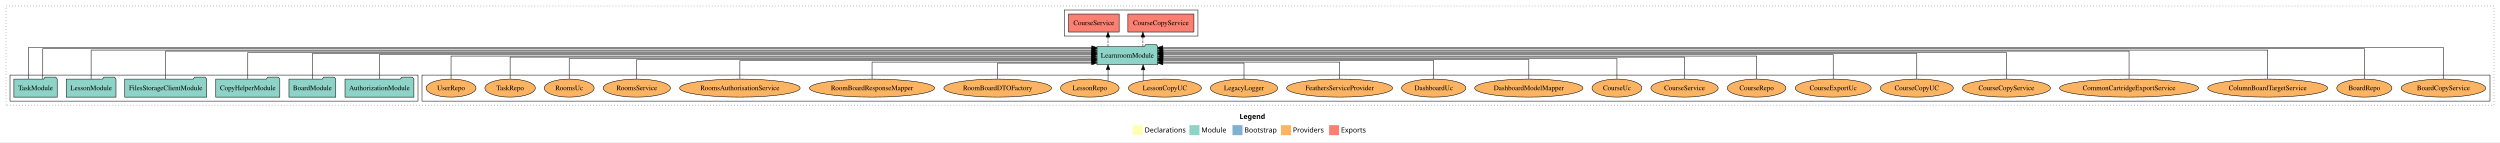
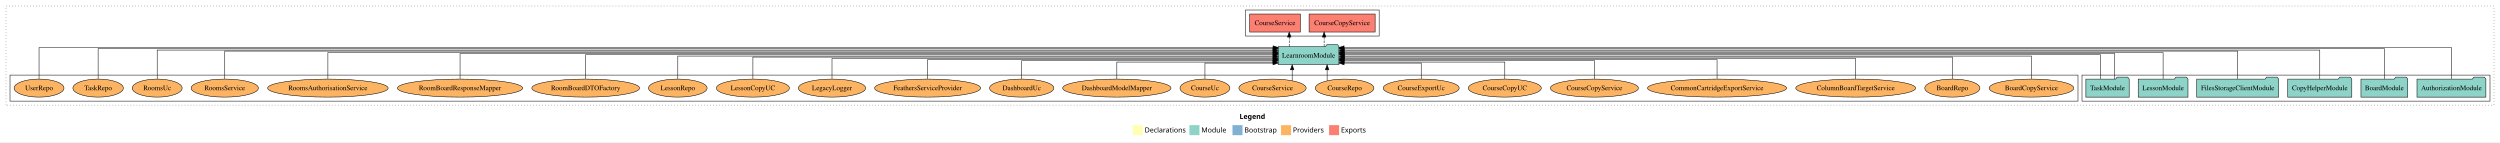
<svg xmlns="http://www.w3.org/2000/svg" width="4994pt" height="284pt" viewBox="0.00 0.00 4994.00 284.00">
  <g id="graph0" class="graph" transform="scale(1 1) rotate(0) translate(4 280)">
    <polygon fill="white" stroke="transparent" points="-4,4 -4,-280 4990,-280 4990,4 -4,4" />
    <text text-anchor="start" x="2472.01" y="-42.4" font-family="Times-12" font-weight="bold" font-size="14.00">Legend</text>
    <polygon fill="#ffffb3" stroke="transparent" points="2259,-10 2259,-30 2279,-30 2279,-10 2259,-10" />
    <text text-anchor="start" x="2282.63" y="-15.4" font-family="Times-12" font-size="14.00">  Declarations</text>
    <polygon fill="#8dd3c7" stroke="transparent" points="2372,-10 2372,-30 2392,-30 2392,-10 2372,-10" />
    <text text-anchor="start" x="2395.73" y="-15.4" font-family="Times-12" font-size="14.00">  Module</text>
    <polygon fill="#80b1d3" stroke="transparent" points="2458,-10 2458,-30 2478,-30 2478,-10 2458,-10" />
    <text text-anchor="start" x="2481.78" y="-15.4" font-family="Times-12" font-size="14.00">  Bootstrap</text>
    <polygon fill="#fdb462" stroke="transparent" points="2555,-10 2555,-30 2575,-30 2575,-10 2555,-10" />
    <text text-anchor="start" x="2578.67" y="-15.4" font-family="Times-12" font-size="14.00">  Providers</text>
    <polygon fill="#fb8072" stroke="transparent" points="2651,-10 2651,-30 2671,-30 2671,-10 2651,-10" />
    <text text-anchor="start" x="2674.73" y="-15.4" font-family="Times-12" font-size="14.00">  Exports</text>
    <g id="clust1" class="cluster">
      <polygon fill="none" stroke="black" stroke-dasharray="1,5" points="8,-70 8,-268 4978,-268 4978,-70 8,-70" />
    </g>
+     <g id="clust3" class="cluster">
+       <polygon fill="none" stroke="black" points="4155,-78 4155,-130 4970,-130 4970,-78 4155,-78" />
+     </g>
    <g id="clust4" class="cluster">
-       <polygon fill="none" stroke="black" points="2122,-208 2122,-260 2389,-260 2389,-208 2122,-208" />
+       <polygon fill="none" stroke="black" points="2484,-208 2484,-260 2751,-260 2751,-208 2484,-208" />
    </g>
    <g id="clust6" class="cluster">
-       <polygon fill="none" stroke="black" points="839,-78 839,-130 4970,-130 4970,-78 839,-78" />
-     </g>
-     <g id="clust3" class="cluster">
-       <polygon fill="none" stroke="black" points="16,-78 16,-130 831,-130 831,-78 16,-78" />
+       <polygon fill="none" stroke="black" points="16,-78 16,-130 4147,-130 4147,-78 16,-78" />
    </g>
    <g id="node1" class="node">
-       <polygon fill="#8dd3c7" stroke="black" points="822.81,-122 819.81,-126 798.81,-126 795.81,-122 685.19,-122 685.19,-86 822.81,-86 822.81,-122" />
-       <text text-anchor="middle" x="754" y="-99.8" font-family="Times,serif" font-size="14.00">AuthorizationModule</text>
+       <polygon fill="#8dd3c7" stroke="black" points="4961.81,-122 4958.81,-126 4937.81,-126 4934.81,-122 4824.19,-122 4824.19,-86 4961.81,-86 4961.81,-122" />
+       <text text-anchor="middle" x="4893" y="-99.8" font-family="Times,serif" font-size="14.00">AuthorizationModule</text>
    </g>
    <g id="node7" class="node">
-       <polygon fill="#8dd3c7" stroke="black" points="2308.74,-187 2305.74,-191 2284.74,-191 2281.74,-187 2187.26,-187 2187.26,-151 2308.74,-151 2308.74,-187" />
-       <text text-anchor="middle" x="2248" y="-164.8" font-family="Times,serif" font-size="14.00">LearnroomModule</text>
+       <polygon fill="#8dd3c7" stroke="black" points="2670.74,-187 2667.74,-191 2646.74,-191 2643.74,-187 2549.26,-187 2549.26,-151 2670.74,-151 2670.74,-187" />
+       <text text-anchor="middle" x="2610" y="-164.8" font-family="Times,serif" font-size="14.00">LearnroomModule</text>
    </g>
    <g id="edge1" class="edge">
-       <path fill="none" stroke="black" d="M754,-122.31C754,-142.15 754,-171 754,-171 754,-171 2177.12,-171 2177.12,-171" />
-       <polygon fill="black" stroke="black" points="2177.12,-174.5 2187.12,-171 2177.12,-167.5 2177.12,-174.5" />
+       <path fill="none" stroke="black" d="M4893,-122.38C4893,-146.28 4893,-185 4893,-185 4893,-185 2680.77,-185 2680.77,-185" />
+       <polygon fill="black" stroke="black" points="2680.77,-181.5 2670.77,-185 2680.77,-188.5 2680.77,-181.5" />
    </g>
    <g id="node2" class="node">
-       <polygon fill="#8dd3c7" stroke="black" points="666.76,-122 663.76,-126 642.76,-126 639.76,-122 573.24,-122 573.24,-86 666.76,-86 666.76,-122" />
-       <text text-anchor="middle" x="620" y="-99.8" font-family="Times,serif" font-size="14.00">BoardModule</text>
+       <polygon fill="#8dd3c7" stroke="black" points="4805.76,-122 4802.76,-126 4781.76,-126 4778.76,-122 4712.24,-122 4712.24,-86 4805.76,-86 4805.76,-122" />
+       <text text-anchor="middle" x="4759" y="-99.8" font-family="Times,serif" font-size="14.00">BoardModule</text>
    </g>
    <g id="edge2" class="edge">
-       <path fill="none" stroke="black" d="M620,-122.13C620,-142.57 620,-173 620,-173 620,-173 2177.15,-173 2177.15,-173" />
-       <polygon fill="black" stroke="black" points="2177.15,-176.5 2187.15,-173 2177.15,-169.5 2177.15,-176.5" />
+       <path fill="none" stroke="black" d="M4759,-122.32C4759,-145.66 4759,-183 4759,-183 4759,-183 2680.85,-183 2680.85,-183" />
+       <polygon fill="black" stroke="black" points="2680.85,-179.5 2670.85,-183 2680.85,-186.5 2680.85,-179.5" />
    </g>
    <g id="node3" class="node">
-       <polygon fill="#8dd3c7" stroke="black" points="554.97,-122 551.97,-126 530.97,-126 527.97,-122 427.03,-122 427.03,-86 554.97,-86 554.97,-122" />
-       <text text-anchor="middle" x="491" y="-99.8" font-family="Times,serif" font-size="14.00">CopyHelperModule</text>
+       <polygon fill="#8dd3c7" stroke="black" points="4693.97,-122 4690.97,-126 4669.97,-126 4666.97,-122 4566.03,-122 4566.03,-86 4693.97,-86 4693.97,-122" />
+       <text text-anchor="middle" x="4630" y="-99.8" font-family="Times,serif" font-size="14.00">CopyHelperModule</text>
    </g>
    <g id="edge3" class="edge">
-       <path fill="none" stroke="black" d="M491,-122.28C491,-143.32 491,-175 491,-175 491,-175 2177.01,-175 2177.01,-175" />
-       <polygon fill="black" stroke="black" points="2177.01,-178.5 2187.01,-175 2177.01,-171.5 2177.01,-178.5" />
+       <path fill="none" stroke="black" d="M4630,-122.01C4630,-144.49 4630,-180 4630,-180 4630,-180 2681,-180 2681,-180" />
+       <polygon fill="black" stroke="black" points="2681,-176.5 2671,-180 2681,-183.5 2681,-176.5" />
    </g>
    <g id="node4" class="node">
-       <polygon fill="#8dd3c7" stroke="black" points="408.76,-122 405.76,-126 384.76,-126 381.76,-122 245.24,-122 245.24,-86 408.76,-86 408.76,-122" />
-       <text text-anchor="middle" x="327" y="-99.8" font-family="Times,serif" font-size="14.00">FilesStorageClientModule</text>
+       <polygon fill="#8dd3c7" stroke="black" points="4547.76,-122 4544.76,-126 4523.76,-126 4520.76,-122 4384.24,-122 4384.24,-86 4547.76,-86 4547.76,-122" />
+       <text text-anchor="middle" x="4466" y="-99.8" font-family="Times,serif" font-size="14.00">FilesStorageClientModule</text>
    </g>
    <g id="edge4" class="edge">
-       <path fill="none" stroke="black" d="M327,-122.29C327,-144.21 327,-178 327,-178 327,-178 2177.07,-178 2177.07,-178" />
-       <polygon fill="black" stroke="black" points="2177.07,-181.5 2187.07,-178 2177.07,-174.5 2177.07,-181.5" />
+       <path fill="none" stroke="black" d="M4466,-122.29C4466,-144.21 4466,-178 4466,-178 4466,-178 2680.96,-178 2680.96,-178" />
+       <polygon fill="black" stroke="black" points="2680.96,-174.5 2670.96,-178 2680.96,-181.5 2680.96,-174.5" />
    </g>
    <g id="node5" class="node">
-       <polygon fill="#8dd3c7" stroke="black" points="227.71,-122 224.71,-126 203.71,-126 200.71,-122 128.29,-122 128.29,-86 227.71,-86 227.71,-122" />
-       <text text-anchor="middle" x="178" y="-99.8" font-family="Times,serif" font-size="14.00">LessonModule</text>
+       <polygon fill="#8dd3c7" stroke="black" points="4366.71,-122 4363.71,-126 4342.71,-126 4339.71,-122 4267.29,-122 4267.29,-86 4366.71,-86 4366.71,-122" />
+       <text text-anchor="middle" x="4317" y="-99.8" font-family="Times,serif" font-size="14.00">LessonModule</text>
    </g>
    <g id="edge5" class="edge">
-       <path fill="none" stroke="black" d="M178,-122.01C178,-144.49 178,-180 178,-180 178,-180 2177.17,-180 2177.17,-180" />
-       <polygon fill="black" stroke="black" points="2177.17,-183.5 2187.17,-180 2177.17,-176.5 2177.17,-183.5" />
+       <path fill="none" stroke="black" d="M4317,-122.28C4317,-143.32 4317,-175 4317,-175 4317,-175 2680.75,-175 2680.75,-175" />
+       <polygon fill="black" stroke="black" points="2680.75,-171.5 2670.75,-175 2680.75,-178.5 2680.75,-171.5" />
    </g>
    <g id="node6" class="node">
-       <polygon fill="#8dd3c7" stroke="black" points="110.26,-122 107.26,-126 86.26,-126 83.26,-122 23.74,-122 23.74,-86 110.26,-86 110.26,-122" />
-       <text text-anchor="middle" x="67" y="-99.8" font-family="Times,serif" font-size="14.00">TaskModule</text>
+       <polygon fill="#8dd3c7" stroke="black" points="4249.26,-122 4246.26,-126 4225.26,-126 4222.26,-122 4162.74,-122 4162.74,-86 4249.26,-86 4249.26,-122" />
+       <text text-anchor="middle" x="4206" y="-99.8" font-family="Times,serif" font-size="14.00">TaskModule</text>
    </g>
    <g id="edge6" class="edge">
-       <path fill="none" stroke="black" d="M52.54,-122.38C52.54,-146.28 52.54,-185 52.54,-185 52.54,-185 2176.99,-185 2176.99,-185" />
-       <polygon fill="black" stroke="black" points="2176.99,-188.5 2186.99,-185 2176.99,-181.5 2176.99,-188.5" />
+       <path fill="none" stroke="black" d="M4220.46,-122.13C4220.46,-142.57 4220.46,-173 4220.46,-173 4220.46,-173 2681.17,-173 2681.17,-173" />
+       <polygon fill="black" stroke="black" points="2681.17,-169.5 2671.17,-173 2681.17,-176.5 2681.17,-169.5" />
    </g>
    <g id="edge7" class="edge">
-       <path fill="none" stroke="black" d="M81.46,-122.32C81.46,-145.66 81.46,-183 81.46,-183 81.46,-183 2177.22,-183 2177.22,-183" />
-       <polygon fill="black" stroke="black" points="2177.22,-186.5 2187.22,-183 2177.22,-179.5 2177.22,-186.5" />
+       <path fill="none" stroke="black" d="M4191.54,-122.31C4191.54,-142.15 4191.54,-171 4191.54,-171 4191.54,-171 2681.03,-171 2681.03,-171" />
+       <polygon fill="black" stroke="black" points="2681.03,-167.5 2671.03,-171 2681.03,-174.5 2681.03,-167.5" />
    </g>
    <g id="node8" class="node">
-       <polygon fill="#fb8072" stroke="black" points="2380.97,-252 2249.03,-252 2249.03,-216 2380.97,-216 2380.97,-252" />
-       <text text-anchor="middle" x="2315" y="-229.8" font-family="Times,serif" font-size="14.00">CourseCopyService </text>
+       <polygon fill="#fb8072" stroke="black" points="2742.97,-252 2611.03,-252 2611.03,-216 2742.97,-216 2742.97,-252" />
+       <text text-anchor="middle" x="2677" y="-229.8" font-family="Times,serif" font-size="14.00">CourseCopyService </text>
    </g>
    <g id="edge8" class="edge">
-       <path fill="none" stroke="black" stroke-dasharray="5,2" d="M2279.07,-187.11C2279.07,-187.11 2279.07,-205.99 2279.07,-205.99" />
-       <polygon fill="black" stroke="black" points="2275.57,-205.99 2279.07,-215.99 2282.57,-205.99 2275.57,-205.99" />
+       <path fill="none" stroke="black" stroke-dasharray="5,2" d="M2641.07,-187.11C2641.07,-187.11 2641.07,-205.99 2641.07,-205.99" />
+       <polygon fill="black" stroke="black" points="2637.57,-205.99 2641.07,-215.99 2644.57,-205.99 2637.57,-205.99" />
    </g>
    <g id="node9" class="node">
-       <polygon fill="#fb8072" stroke="black" points="2231.63,-252 2130.37,-252 2130.37,-216 2231.63,-216 2231.63,-252" />
-       <text text-anchor="middle" x="2181" y="-229.8" font-family="Times,serif" font-size="14.00">CourseService </text>
+       <polygon fill="#fb8072" stroke="black" points="2593.63,-252 2492.37,-252 2492.37,-216 2593.63,-216 2593.63,-252" />
+       <text text-anchor="middle" x="2543" y="-229.8" font-family="Times,serif" font-size="14.00">CourseService </text>
    </g>
    <g id="edge9" class="edge">
-       <path fill="none" stroke="black" stroke-dasharray="5,2" d="M2209.35,-187.11C2209.35,-187.11 2209.35,-205.99 2209.35,-205.99" />
-       <polygon fill="black" stroke="black" points="2205.85,-205.99 2209.35,-215.99 2212.85,-205.99 2205.85,-205.99" />
+       <path fill="none" stroke="black" stroke-dasharray="5,2" d="M2571.35,-187.11C2571.35,-187.11 2571.35,-205.99 2571.35,-205.99" />
+       <polygon fill="black" stroke="black" points="2567.85,-205.99 2571.35,-215.99 2574.85,-205.99 2567.85,-205.99" />
    </g>
    <g id="node10" class="node">
-       <ellipse fill="#fdb462" stroke="black" cx="4877" cy="-104" rx="84.53" ry="18" />
-       <text text-anchor="middle" x="4877" y="-99.8" font-family="Times,serif" font-size="14.00">BoardCopyService</text>
+       <ellipse fill="#fdb462" stroke="black" cx="4054" cy="-104" rx="84.53" ry="18" />
+       <text text-anchor="middle" x="4054" y="-99.8" font-family="Times,serif" font-size="14.00">BoardCopyService</text>
    </g>
    <g id="edge10" class="edge">
-       <path fill="none" stroke="black" d="M4877,-122.38C4877,-146.28 4877,-185 4877,-185 4877,-185 2318.8,-185 2318.8,-185" />
-       <polygon fill="black" stroke="black" points="2318.8,-181.5 2308.8,-185 2318.8,-188.5 2318.8,-181.5" />
+       <path fill="none" stroke="black" d="M4054,-122.17C4054,-141.09 4054,-168 4054,-168 4054,-168 2681.12,-168 2681.12,-168" />
+       <polygon fill="black" stroke="black" points="2681.12,-164.5 2671.12,-168 2681.12,-171.5 2681.12,-164.5" />
    </g>
    <g id="node11" class="node">
-       <ellipse fill="#fdb462" stroke="black" cx="4719" cy="-104" rx="55.04" ry="18" />
-       <text text-anchor="middle" x="4719" y="-99.8" font-family="Times,serif" font-size="14.00">BoardRepo</text>
+       <ellipse fill="#fdb462" stroke="black" cx="3896" cy="-104" rx="55.04" ry="18" />
+       <text text-anchor="middle" x="3896" y="-99.8" font-family="Times,serif" font-size="14.00">BoardRepo</text>
    </g>
    <g id="edge11" class="edge">
-       <path fill="none" stroke="black" d="M4719,-122.32C4719,-145.66 4719,-183 4719,-183 4719,-183 2318.77,-183 2318.77,-183" />
-       <polygon fill="black" stroke="black" points="2318.77,-179.5 2308.77,-183 2318.77,-186.5 2318.77,-179.5" />
+       <path fill="none" stroke="black" d="M3896,-122.27C3896,-140.56 3896,-166 3896,-166 3896,-166 2681.16,-166 2681.16,-166" />
+       <polygon fill="black" stroke="black" points="2681.16,-162.5 2671.16,-166 2681.16,-169.5 2681.16,-162.5" />
    </g>
    <g id="node12" class="node">
-       <ellipse fill="#fdb462" stroke="black" cx="4526" cy="-104" rx="119.82" ry="18" />
-       <text text-anchor="middle" x="4526" y="-99.8" font-family="Times,serif" font-size="14.00">ColumnBoardTargetService</text>
+       <ellipse fill="#fdb462" stroke="black" cx="3703" cy="-104" rx="119.82" ry="18" />
+       <text text-anchor="middle" x="3703" y="-99.8" font-family="Times,serif" font-size="14.00">ColumnBoardTargetService</text>
    </g>
    <g id="edge12" class="edge">
-       <path fill="none" stroke="black" d="M4526,-122.01C4526,-144.49 4526,-180 4526,-180 4526,-180 2318.93,-180 2318.93,-180" />
-       <polygon fill="black" stroke="black" points="2318.93,-176.5 2308.93,-180 2318.93,-183.5 2318.93,-176.5" />
+       <path fill="none" stroke="black" d="M3703,-122.02C3703,-139.37 3703,-163 3703,-163 3703,-163 2681.11,-163 2681.11,-163" />
+       <polygon fill="black" stroke="black" points="2681.11,-159.5 2671.11,-163 2681.11,-166.5 2681.11,-159.5" />
    </g>
    <g id="node13" class="node">
-       <ellipse fill="#fdb462" stroke="black" cx="4249" cy="-104" rx="138.89" ry="18" />
-       <text text-anchor="middle" x="4249" y="-99.8" font-family="Times,serif" font-size="14.00">CommonCartridgeExportService</text>
+       <ellipse fill="#fdb462" stroke="black" cx="3426" cy="-104" rx="138.89" ry="18" />
+       <text text-anchor="middle" x="3426" y="-99.8" font-family="Times,serif" font-size="14.00">CommonCartridgeExportService</text>
    </g>
    <g id="edge13" class="edge">
-       <path fill="none" stroke="black" d="M4249,-122.29C4249,-144.21 4249,-178 4249,-178 4249,-178 2318.98,-178 2318.98,-178" />
-       <polygon fill="black" stroke="black" points="2318.98,-174.5 2308.98,-178 2318.98,-181.5 2318.98,-174.5" />
+       <path fill="none" stroke="black" d="M3426,-122.04C3426,-138.73 3426,-161 3426,-161 3426,-161 2681,-161 2681,-161" />
+       <polygon fill="black" stroke="black" points="2681,-157.5 2671,-161 2681,-164.5 2681,-157.5" />
    </g>
    <g id="node14" class="node">
-       <ellipse fill="#fdb462" stroke="black" cx="4004" cy="-104" rx="88.04" ry="18" />
-       <text text-anchor="middle" x="4004" y="-99.8" font-family="Times,serif" font-size="14.00">CourseCopyService</text>
+       <ellipse fill="#fdb462" stroke="black" cx="3181" cy="-104" rx="88.04" ry="18" />
+       <text text-anchor="middle" x="3181" y="-99.8" font-family="Times,serif" font-size="14.00">CourseCopyService</text>
    </g>
    <g id="edge14" class="edge">
-       <path fill="none" stroke="black" d="M4004,-122.28C4004,-143.32 4004,-175 4004,-175 4004,-175 2318.96,-175 2318.96,-175" />
-       <polygon fill="black" stroke="black" points="2318.96,-171.5 2308.96,-175 2318.96,-178.5 2318.96,-171.5" />
+       <path fill="none" stroke="black" d="M3181,-122.01C3181,-138.05 3181,-159 3181,-159 3181,-159 2680.84,-159 2680.84,-159" />
+       <polygon fill="black" stroke="black" points="2680.84,-155.5 2670.84,-159 2680.84,-162.5 2680.84,-155.5" />
    </g>
    <g id="node15" class="node">
-       <ellipse fill="#fdb462" stroke="black" cx="3825" cy="-104" rx="72.96" ry="18" />
-       <text text-anchor="middle" x="3825" y="-99.8" font-family="Times,serif" font-size="14.00">CourseCopyUC</text>
+       <ellipse fill="#fdb462" stroke="black" cx="3002" cy="-104" rx="72.96" ry="18" />
+       <text text-anchor="middle" x="3002" y="-99.8" font-family="Times,serif" font-size="14.00">CourseCopyUC</text>
    </g>
    <g id="edge15" class="edge">
-       <path fill="none" stroke="black" d="M3825,-122.13C3825,-142.57 3825,-173 3825,-173 3825,-173 2318.85,-173 2318.85,-173" />
-       <polygon fill="black" stroke="black" points="2318.85,-169.5 2308.85,-173 2318.85,-176.5 2318.85,-169.5" />
+       <path fill="none" stroke="black" d="M3002,-122.19C3002,-137.18 3002,-156 3002,-156 3002,-156 2680.82,-156 2680.82,-156" />
+       <polygon fill="black" stroke="black" points="2680.82,-152.5 2670.82,-156 2680.82,-159.5 2680.82,-152.5" />
    </g>
    <g id="node16" class="node">
-       <ellipse fill="#fdb462" stroke="black" cx="3658" cy="-104" rx="75.86" ry="18" />
-       <text text-anchor="middle" x="3658" y="-99.8" font-family="Times,serif" font-size="14.00">CourseExportUc</text>
+       <ellipse fill="#fdb462" stroke="black" cx="2835" cy="-104" rx="75.86" ry="18" />
+       <text text-anchor="middle" x="2835" y="-99.8" font-family="Times,serif" font-size="14.00">CourseExportUc</text>
    </g>
    <g id="edge16" class="edge">
-       <path fill="none" stroke="black" d="M3658,-122.31C3658,-142.15 3658,-171 3658,-171 3658,-171 2319.04,-171 2319.04,-171" />
-       <polygon fill="black" stroke="black" points="2319.04,-167.5 2309.04,-171 2319.04,-174.5 2319.04,-167.5" />
+       <path fill="none" stroke="black" d="M2835,-122.05C2835,-136.37 2835,-154 2835,-154 2835,-154 2680.89,-154 2680.89,-154" />
+       <polygon fill="black" stroke="black" points="2680.89,-150.5 2670.89,-154 2680.89,-157.5 2680.89,-150.5" />
    </g>
    <g id="node17" class="node">
-       <ellipse fill="#fdb462" stroke="black" cx="3505" cy="-104" rx="58.55" ry="18" />
-       <text text-anchor="middle" x="3505" y="-99.8" font-family="Times,serif" font-size="14.00">CourseRepo</text>
+       <ellipse fill="#fdb462" stroke="black" cx="2682" cy="-104" rx="58.55" ry="18" />
+       <text text-anchor="middle" x="2682" y="-99.8" font-family="Times,serif" font-size="14.00">CourseRepo</text>
    </g>
    <g id="edge17" class="edge">
-       <path fill="none" stroke="black" d="M3505,-122.17C3505,-141.09 3505,-168 3505,-168 3505,-168 2319.05,-168 2319.05,-168" />
-       <polygon fill="black" stroke="black" points="2319.05,-164.5 2309.05,-168 2319.05,-171.5 2319.05,-164.5" />
+       <path fill="none" stroke="black" d="M2647.05,-118.75C2647.05,-118.75 2647.05,-140.59 2647.05,-140.59" />
+       <polygon fill="black" stroke="black" points="2643.55,-140.59 2647.05,-150.59 2650.55,-140.59 2643.55,-140.59" />
    </g>
    <g id="node18" class="node">
-       <ellipse fill="#fdb462" stroke="black" cx="3361" cy="-104" rx="67.19" ry="18" />
-       <text text-anchor="middle" x="3361" y="-99.8" font-family="Times,serif" font-size="14.00">CourseService</text>
+       <ellipse fill="#fdb462" stroke="black" cx="2538" cy="-104" rx="67.19" ry="18" />
+       <text text-anchor="middle" x="2538" y="-99.8" font-family="Times,serif" font-size="14.00">CourseService</text>
    </g>
    <g id="edge18" class="edge">
-       <path fill="none" stroke="black" d="M3361,-122.27C3361,-140.56 3361,-166 3361,-166 3361,-166 2319.03,-166 2319.03,-166" />
-       <polygon fill="black" stroke="black" points="2319.03,-162.5 2309.03,-166 2319.03,-169.5 2319.03,-162.5" />
+       <path fill="none" stroke="black" d="M2577.24,-118.75C2577.24,-118.75 2577.24,-140.59 2577.24,-140.59" />
+       <polygon fill="black" stroke="black" points="2573.74,-140.59 2577.24,-150.59 2580.74,-140.59 2573.74,-140.59" />
    </g>
    <g id="node19" class="node">
-       <ellipse fill="#fdb462" stroke="black" cx="3226" cy="-104" rx="49.8" ry="18" />
-       <text text-anchor="middle" x="3226" y="-99.8" font-family="Times,serif" font-size="14.00">CourseUc</text>
+       <ellipse fill="#fdb462" stroke="black" cx="2403" cy="-104" rx="49.8" ry="18" />
+       <text text-anchor="middle" x="2403" y="-99.8" font-family="Times,serif" font-size="14.00">CourseUc</text>
    </g>
    <g id="edge19" class="edge">
-       <path fill="none" stroke="black" d="M3226,-122.02C3226,-139.37 3226,-163 3226,-163 3226,-163 2318.81,-163 2318.81,-163" />
-       <polygon fill="black" stroke="black" points="2318.81,-159.5 2308.81,-163 2318.81,-166.5 2318.81,-159.5" />
+       <path fill="none" stroke="black" d="M2403,-122.05C2403,-136.37 2403,-154 2403,-154 2403,-154 2539.01,-154 2539.01,-154" />
+       <polygon fill="black" stroke="black" points="2539.01,-157.5 2549.01,-154 2539.01,-150.5 2539.01,-157.5" />
    </g>
    <g id="node20" class="node">
-       <ellipse fill="#fdb462" stroke="black" cx="3050" cy="-104" rx="108.21" ry="18" />
-       <text text-anchor="middle" x="3050" y="-99.8" font-family="Times,serif" font-size="14.00">DashboardModelMapper</text>
+       <ellipse fill="#fdb462" stroke="black" cx="2227" cy="-104" rx="108.21" ry="18" />
+       <text text-anchor="middle" x="2227" y="-99.8" font-family="Times,serif" font-size="14.00">DashboardModelMapper</text>
    </g>
    <g id="edge20" class="edge">
-       <path fill="none" stroke="black" d="M3050,-122.04C3050,-138.73 3050,-161 3050,-161 3050,-161 2318.94,-161 2318.94,-161" />
-       <polygon fill="black" stroke="black" points="2318.94,-157.5 2308.94,-161 2318.94,-164.5 2318.94,-157.5" />
+       <path fill="none" stroke="black" d="M2227,-122.19C2227,-137.18 2227,-156 2227,-156 2227,-156 2538.89,-156 2538.89,-156" />
+       <polygon fill="black" stroke="black" points="2538.89,-159.5 2548.89,-156 2538.89,-152.5 2538.89,-159.5" />
    </g>
    <g id="node21" class="node">
-       <ellipse fill="#fdb462" stroke="black" cx="2860" cy="-104" rx="64.25" ry="18" />
-       <text text-anchor="middle" x="2860" y="-99.8" font-family="Times,serif" font-size="14.00">DashboardUc</text>
+       <ellipse fill="#fdb462" stroke="black" cx="2037" cy="-104" rx="64.25" ry="18" />
+       <text text-anchor="middle" x="2037" y="-99.8" font-family="Times,serif" font-size="14.00">DashboardUc</text>
    </g>
    <g id="edge21" class="edge">
-       <path fill="none" stroke="black" d="M2860,-122.01C2860,-138.05 2860,-159 2860,-159 2860,-159 2318.92,-159 2318.92,-159" />
-       <polygon fill="black" stroke="black" points="2318.92,-155.5 2308.92,-159 2318.92,-162.5 2318.92,-155.5" />
+       <path fill="none" stroke="black" d="M2037,-122.01C2037,-138.05 2037,-159 2037,-159 2037,-159 2539.22,-159 2539.22,-159" />
+       <polygon fill="black" stroke="black" points="2539.22,-162.5 2549.22,-159 2539.22,-155.5 2539.22,-162.5" />
    </g>
    <g id="node22" class="node">
-       <ellipse fill="#fdb462" stroke="black" cx="2672" cy="-104" rx="105.91" ry="18" />
-       <text text-anchor="middle" x="2672" y="-99.8" font-family="Times,serif" font-size="14.00">FeathersServiceProvider</text>
+       <ellipse fill="#fdb462" stroke="black" cx="1849" cy="-104" rx="105.91" ry="18" />
+       <text text-anchor="middle" x="1849" y="-99.8" font-family="Times,serif" font-size="14.00">FeathersServiceProvider</text>
    </g>
    <g id="edge22" class="edge">
-       <path fill="none" stroke="black" d="M2672,-122.19C2672,-137.18 2672,-156 2672,-156 2672,-156 2318.75,-156 2318.75,-156" />
-       <polygon fill="black" stroke="black" points="2318.75,-152.5 2308.75,-156 2318.75,-159.5 2318.75,-152.5" />
+       <path fill="none" stroke="black" d="M1849,-122.04C1849,-138.73 1849,-161 1849,-161 1849,-161 2539.01,-161 2539.01,-161" />
+       <polygon fill="black" stroke="black" points="2539.01,-164.5 2549.01,-161 2539.01,-157.5 2539.01,-164.5" />
    </g>
    <g id="node23" class="node">
-       <ellipse fill="#fdb462" stroke="black" cx="2481" cy="-104" rx="67.18" ry="18" />
-       <text text-anchor="middle" x="2481" y="-99.8" font-family="Times,serif" font-size="14.00">LegacyLogger</text>
+       <ellipse fill="#fdb462" stroke="black" cx="1658" cy="-104" rx="67.18" ry="18" />
+       <text text-anchor="middle" x="1658" y="-99.8" font-family="Times,serif" font-size="14.00">LegacyLogger</text>
    </g>
    <g id="edge23" class="edge">
-       <path fill="none" stroke="black" d="M2481,-122.05C2481,-136.37 2481,-154 2481,-154 2481,-154 2318.91,-154 2318.91,-154" />
-       <polygon fill="black" stroke="black" points="2318.91,-150.5 2308.91,-154 2318.91,-157.5 2318.91,-150.5" />
+       <path fill="none" stroke="black" d="M1658,-122.02C1658,-139.37 1658,-163 1658,-163 1658,-163 2539,-163 2539,-163" />
+       <polygon fill="black" stroke="black" points="2539,-166.5 2549,-163 2539,-159.5 2539,-166.5" />
    </g>
    <g id="node24" class="node">
-       <ellipse fill="#fdb462" stroke="black" cx="2323" cy="-104" rx="72.96" ry="18" />
-       <text text-anchor="middle" x="2323" y="-99.8" font-family="Times,serif" font-size="14.00">LessonCopyUC</text>
+       <ellipse fill="#fdb462" stroke="black" cx="1500" cy="-104" rx="72.96" ry="18" />
+       <text text-anchor="middle" x="1500" y="-99.8" font-family="Times,serif" font-size="14.00">LessonCopyUC</text>
    </g>
    <g id="edge24" class="edge">
-       <path fill="none" stroke="black" d="M2279.57,-118.75C2279.57,-118.75 2279.57,-140.59 2279.57,-140.59" />
-       <polygon fill="black" stroke="black" points="2276.07,-140.59 2279.57,-150.59 2283.07,-140.59 2276.07,-140.59" />
+       <path fill="none" stroke="black" d="M1500,-122.27C1500,-140.56 1500,-166 1500,-166 1500,-166 2539.14,-166 2539.14,-166" />
+       <polygon fill="black" stroke="black" points="2539.14,-169.5 2549.14,-166 2539.14,-162.5 2539.14,-169.5" />
    </g>
    <g id="node25" class="node">
-       <ellipse fill="#fdb462" stroke="black" cx="2173" cy="-104" rx="58.55" ry="18" />
-       <text text-anchor="middle" x="2173" y="-99.8" font-family="Times,serif" font-size="14.00">LessonRepo</text>
+       <ellipse fill="#fdb462" stroke="black" cx="1350" cy="-104" rx="58.55" ry="18" />
+       <text text-anchor="middle" x="1350" y="-99.8" font-family="Times,serif" font-size="14.00">LessonRepo</text>
    </g>
    <g id="edge25" class="edge">
-       <path fill="none" stroke="black" d="M2209.45,-118.43C2209.45,-118.43 2209.45,-140.89 2209.45,-140.89" />
-       <polygon fill="black" stroke="black" points="2205.95,-140.89 2209.45,-150.89 2212.95,-140.89 2205.95,-140.89" />
+       <path fill="none" stroke="black" d="M1350,-122.17C1350,-141.09 1350,-168 1350,-168 1350,-168 2539.23,-168 2539.23,-168" />
+       <polygon fill="black" stroke="black" points="2539.23,-171.5 2549.23,-168 2539.23,-164.5 2539.23,-171.5" />
    </g>
    <g id="node26" class="node">
-       <ellipse fill="#fdb462" stroke="black" cx="1989" cy="-104" rx="107.67" ry="18" />
-       <text text-anchor="middle" x="1989" y="-99.8" font-family="Times,serif" font-size="14.00">RoomBoardDTOFactory</text>
+       <ellipse fill="#fdb462" stroke="black" cx="1166" cy="-104" rx="107.67" ry="18" />
+       <text text-anchor="middle" x="1166" y="-99.8" font-family="Times,serif" font-size="14.00">RoomBoardDTOFactory</text>
    </g>
    <g id="edge26" class="edge">
-       <path fill="none" stroke="black" d="M1989,-122.05C1989,-136.37 1989,-154 1989,-154 1989,-154 2176.95,-154 2176.95,-154" />
-       <polygon fill="black" stroke="black" points="2176.95,-157.5 2186.95,-154 2176.95,-150.5 2176.95,-157.5" />
+       <path fill="none" stroke="black" d="M1166,-122.31C1166,-142.15 1166,-171 1166,-171 1166,-171 2538.88,-171 2538.88,-171" />
+       <polygon fill="black" stroke="black" points="2538.88,-174.5 2548.88,-171 2538.88,-167.5 2538.88,-174.5" />
    </g>
    <g id="node27" class="node">
-       <ellipse fill="#fdb462" stroke="black" cx="1738" cy="-104" rx="125.07" ry="18" />
-       <text text-anchor="middle" x="1738" y="-99.8" font-family="Times,serif" font-size="14.00">RoomBoardResponseMapper</text>
+       <ellipse fill="#fdb462" stroke="black" cx="915" cy="-104" rx="125.07" ry="18" />
+       <text text-anchor="middle" x="915" y="-99.8" font-family="Times,serif" font-size="14.00">RoomBoardResponseMapper</text>
    </g>
    <g id="edge27" class="edge">
-       <path fill="none" stroke="black" d="M1738,-122.19C1738,-137.18 1738,-156 1738,-156 1738,-156 2177.24,-156 2177.24,-156" />
-       <polygon fill="black" stroke="black" points="2177.24,-159.5 2187.24,-156 2177.24,-152.5 2177.24,-159.5" />
+       <path fill="none" stroke="black" d="M915,-122.13C915,-142.57 915,-173 915,-173 915,-173 2539.17,-173 2539.17,-173" />
+       <polygon fill="black" stroke="black" points="2539.17,-176.5 2549.17,-173 2539.17,-169.5 2539.17,-176.5" />
    </g>
    <g id="node28" class="node">
-       <ellipse fill="#fdb462" stroke="black" cx="1474" cy="-104" rx="120.42" ry="18" />
-       <text text-anchor="middle" x="1474" y="-99.8" font-family="Times,serif" font-size="14.00">RoomsAuthorisationService</text>
+       <ellipse fill="#fdb462" stroke="black" cx="651" cy="-104" rx="120.42" ry="18" />
+       <text text-anchor="middle" x="651" y="-99.8" font-family="Times,serif" font-size="14.00">RoomsAuthorisationService</text>
    </g>
    <g id="edge28" class="edge">
-       <path fill="none" stroke="black" d="M1474,-122.01C1474,-138.05 1474,-159 1474,-159 1474,-159 2176.94,-159 2176.94,-159" />
-       <polygon fill="black" stroke="black" points="2176.94,-162.5 2186.94,-159 2176.94,-155.5 2176.94,-162.5" />
+       <path fill="none" stroke="black" d="M651,-122.28C651,-143.32 651,-175 651,-175 651,-175 2539.22,-175 2539.22,-175" />
+       <polygon fill="black" stroke="black" points="2539.22,-178.5 2549.22,-175 2539.22,-171.5 2539.22,-178.5" />
    </g>
    <g id="node29" class="node">
-       <ellipse fill="#fdb462" stroke="black" cx="1268" cy="-104" rx="67.21" ry="18" />
-       <text text-anchor="middle" x="1268" y="-99.8" font-family="Times,serif" font-size="14.00">RoomsService</text>
+       <ellipse fill="#fdb462" stroke="black" cx="445" cy="-104" rx="67.21" ry="18" />
+       <text text-anchor="middle" x="445" y="-99.8" font-family="Times,serif" font-size="14.00">RoomsService</text>
    </g>
    <g id="edge29" class="edge">
-       <path fill="none" stroke="black" d="M1268,-122.04C1268,-138.73 1268,-161 1268,-161 1268,-161 2177.07,-161 2177.07,-161" />
-       <polygon fill="black" stroke="black" points="2177.07,-164.5 2187.07,-161 2177.07,-157.5 2177.07,-164.5" />
+       <path fill="none" stroke="black" d="M445,-122.29C445,-144.21 445,-178 445,-178 445,-178 2538.98,-178 2538.98,-178" />
+       <polygon fill="black" stroke="black" points="2538.98,-181.5 2548.98,-178 2538.98,-174.5 2538.98,-181.5" />
    </g>
    <g id="node30" class="node">
-       <ellipse fill="#fdb462" stroke="black" cx="1133" cy="-104" rx="49.82" ry="18" />
-       <text text-anchor="middle" x="1133" y="-99.8" font-family="Times,serif" font-size="14.00">RoomsUc</text>
+       <ellipse fill="#fdb462" stroke="black" cx="310" cy="-104" rx="49.82" ry="18" />
+       <text text-anchor="middle" x="310" y="-99.8" font-family="Times,serif" font-size="14.00">RoomsUc</text>
    </g>
    <g id="edge30" class="edge">
-       <path fill="none" stroke="black" d="M1133,-122.02C1133,-139.37 1133,-163 1133,-163 1133,-163 2176.86,-163 2176.86,-163" />
-       <polygon fill="black" stroke="black" points="2176.86,-166.5 2186.86,-163 2176.86,-159.5 2176.86,-166.5" />
+       <path fill="none" stroke="black" d="M310,-122.01C310,-144.49 310,-180 310,-180 310,-180 2539.07,-180 2539.07,-180" />
+       <polygon fill="black" stroke="black" points="2539.07,-183.5 2549.07,-180 2539.07,-176.5 2539.07,-183.5" />
    </g>
    <g id="node31" class="node">
-       <ellipse fill="#fdb462" stroke="black" cx="1015" cy="-104" rx="50.38" ry="18" />
-       <text text-anchor="middle" x="1015" y="-99.8" font-family="Times,serif" font-size="14.00">TaskRepo</text>
+       <ellipse fill="#fdb462" stroke="black" cx="192" cy="-104" rx="50.38" ry="18" />
+       <text text-anchor="middle" x="192" y="-99.8" font-family="Times,serif" font-size="14.00">TaskRepo</text>
    </g>
    <g id="edge31" class="edge">
-       <path fill="none" stroke="black" d="M1015,-122.27C1015,-140.56 1015,-166 1015,-166 1015,-166 2176.86,-166 2176.86,-166" />
-       <polygon fill="black" stroke="black" points="2176.86,-169.5 2186.86,-166 2176.86,-162.5 2176.86,-169.5" />
+       <path fill="none" stroke="black" d="M192,-122.32C192,-145.66 192,-183 192,-183 192,-183 2539.02,-183 2539.02,-183" />
+       <polygon fill="black" stroke="black" points="2539.02,-186.5 2549.02,-183 2539.02,-179.5 2539.02,-186.5" />
    </g>
    <g id="node32" class="node">
-       <ellipse fill="#fdb462" stroke="black" cx="897" cy="-104" rx="49.8" ry="18" />
-       <text text-anchor="middle" x="897" y="-99.8" font-family="Times,serif" font-size="14.00">UserRepo</text>
+       <ellipse fill="#fdb462" stroke="black" cx="74" cy="-104" rx="49.8" ry="18" />
+       <text text-anchor="middle" x="74" y="-99.8" font-family="Times,serif" font-size="14.00">UserRepo</text>
    </g>
    <g id="edge32" class="edge">
-       <path fill="none" stroke="black" d="M897,-122.17C897,-141.09 897,-168 897,-168 897,-168 2176.88,-168 2176.88,-168" />
-       <polygon fill="black" stroke="black" points="2176.88,-171.5 2186.88,-168 2176.88,-164.5 2176.88,-171.5" />
+       <path fill="none" stroke="black" d="M74,-122.38C74,-146.28 74,-185 74,-185 74,-185 2539.19,-185 2539.19,-185" />
+       <polygon fill="black" stroke="black" points="2539.19,-188.5 2549.19,-185 2539.19,-181.5 2539.19,-188.5" />
    </g>
  </g>
</svg>
